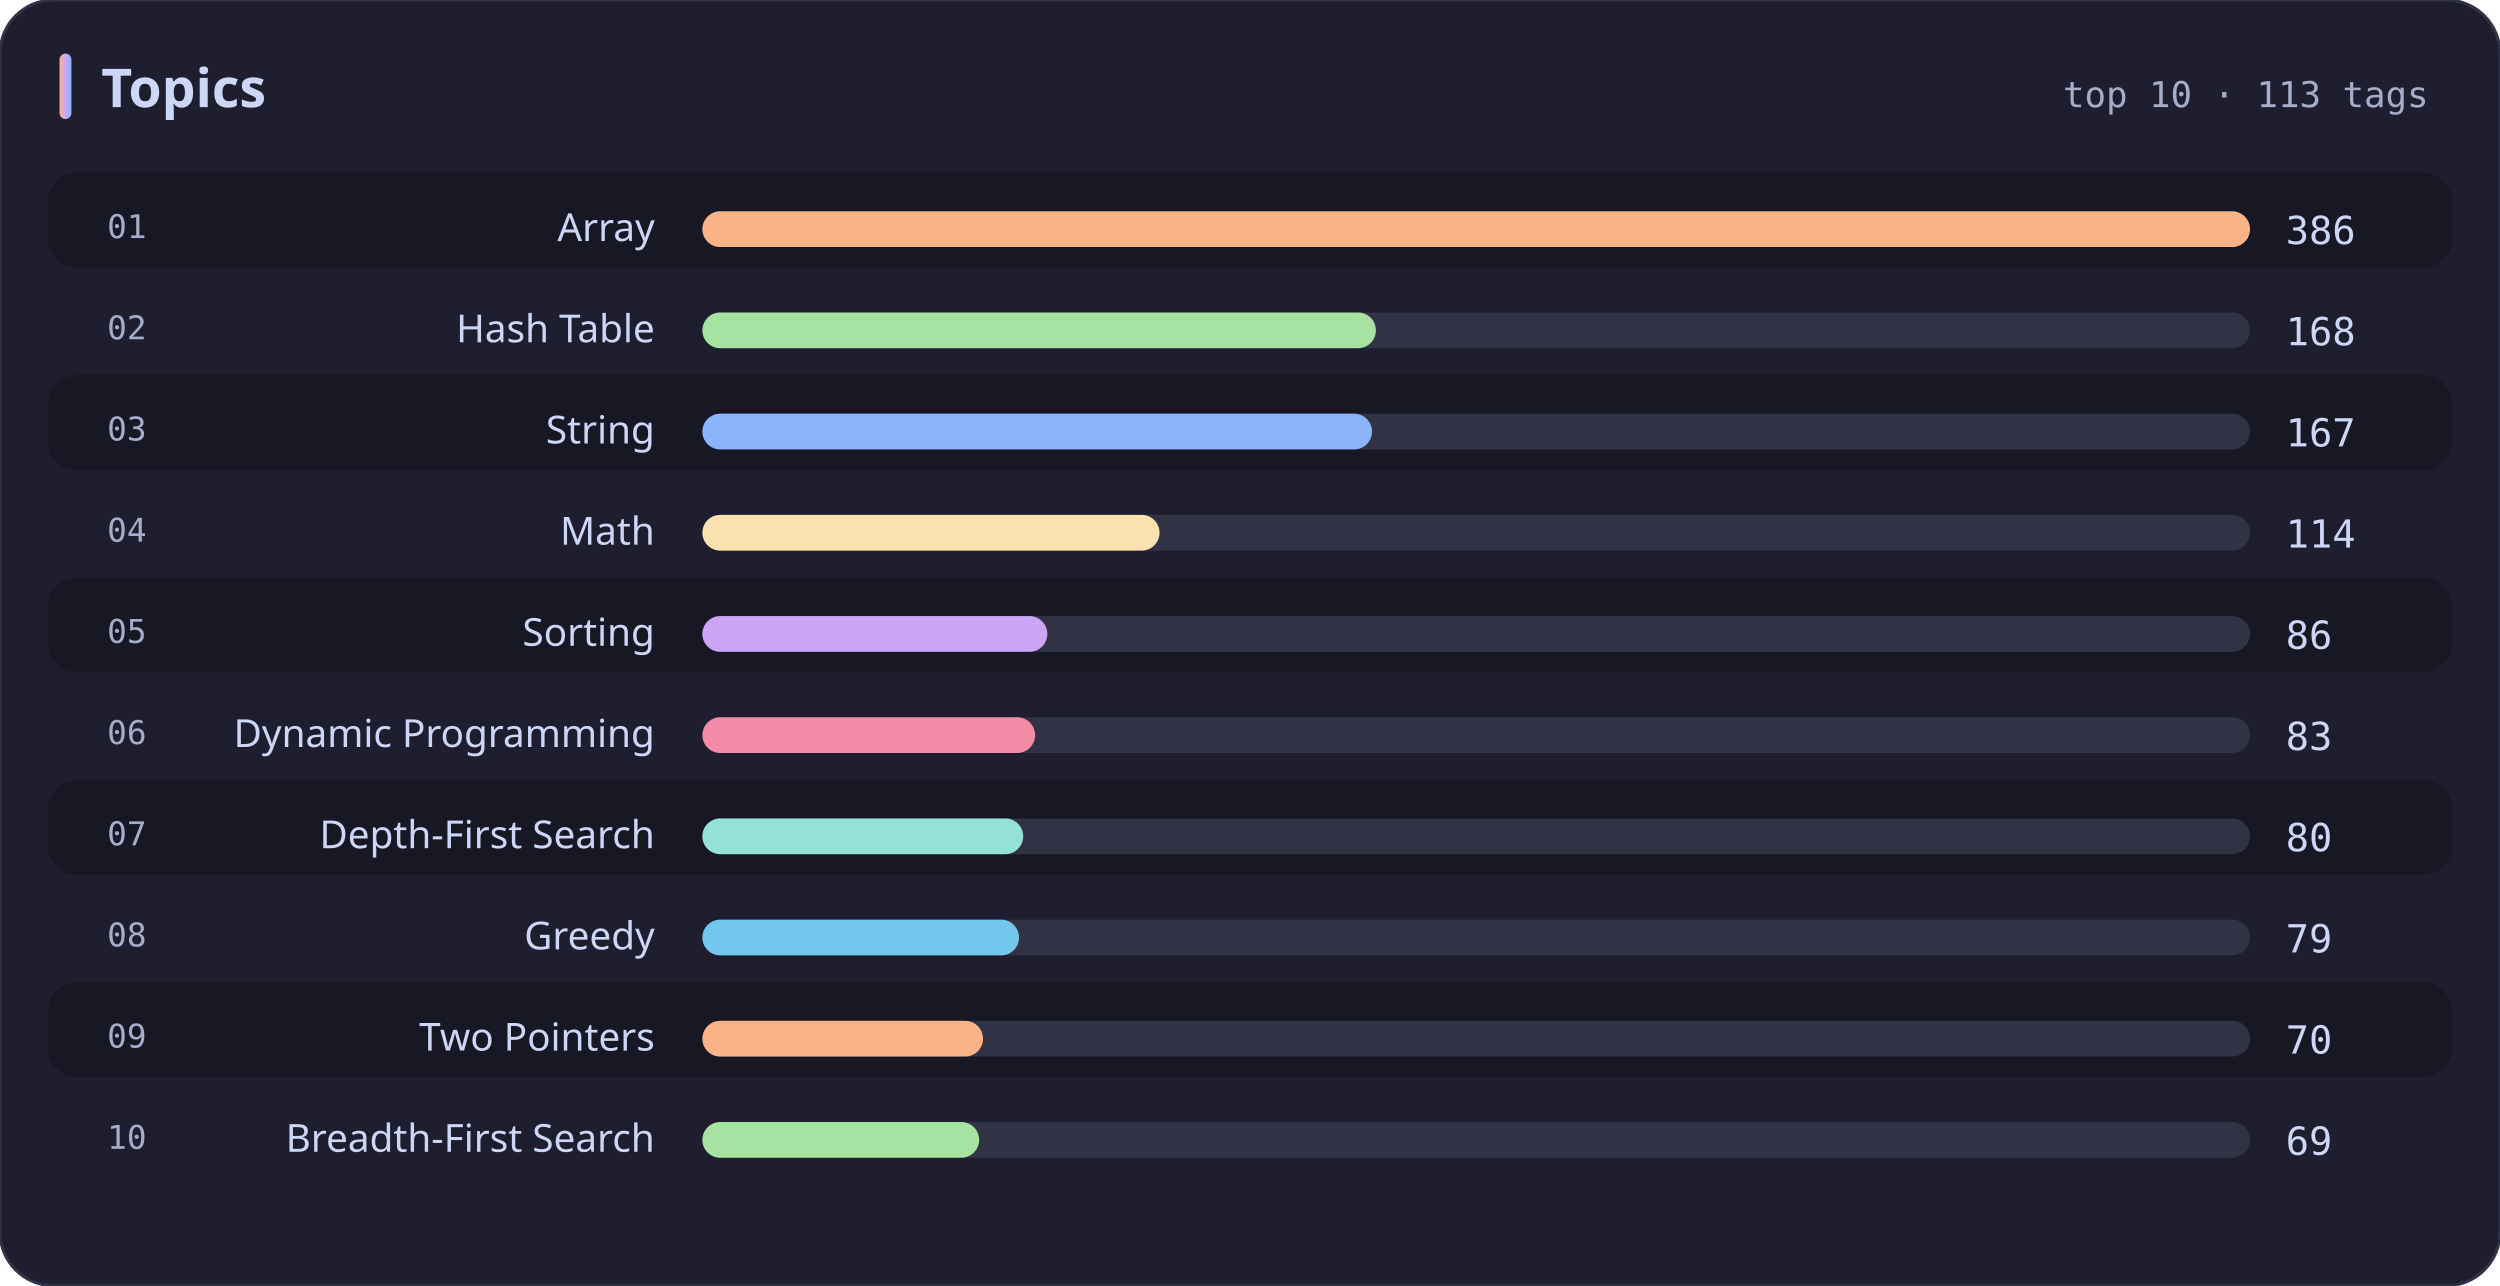
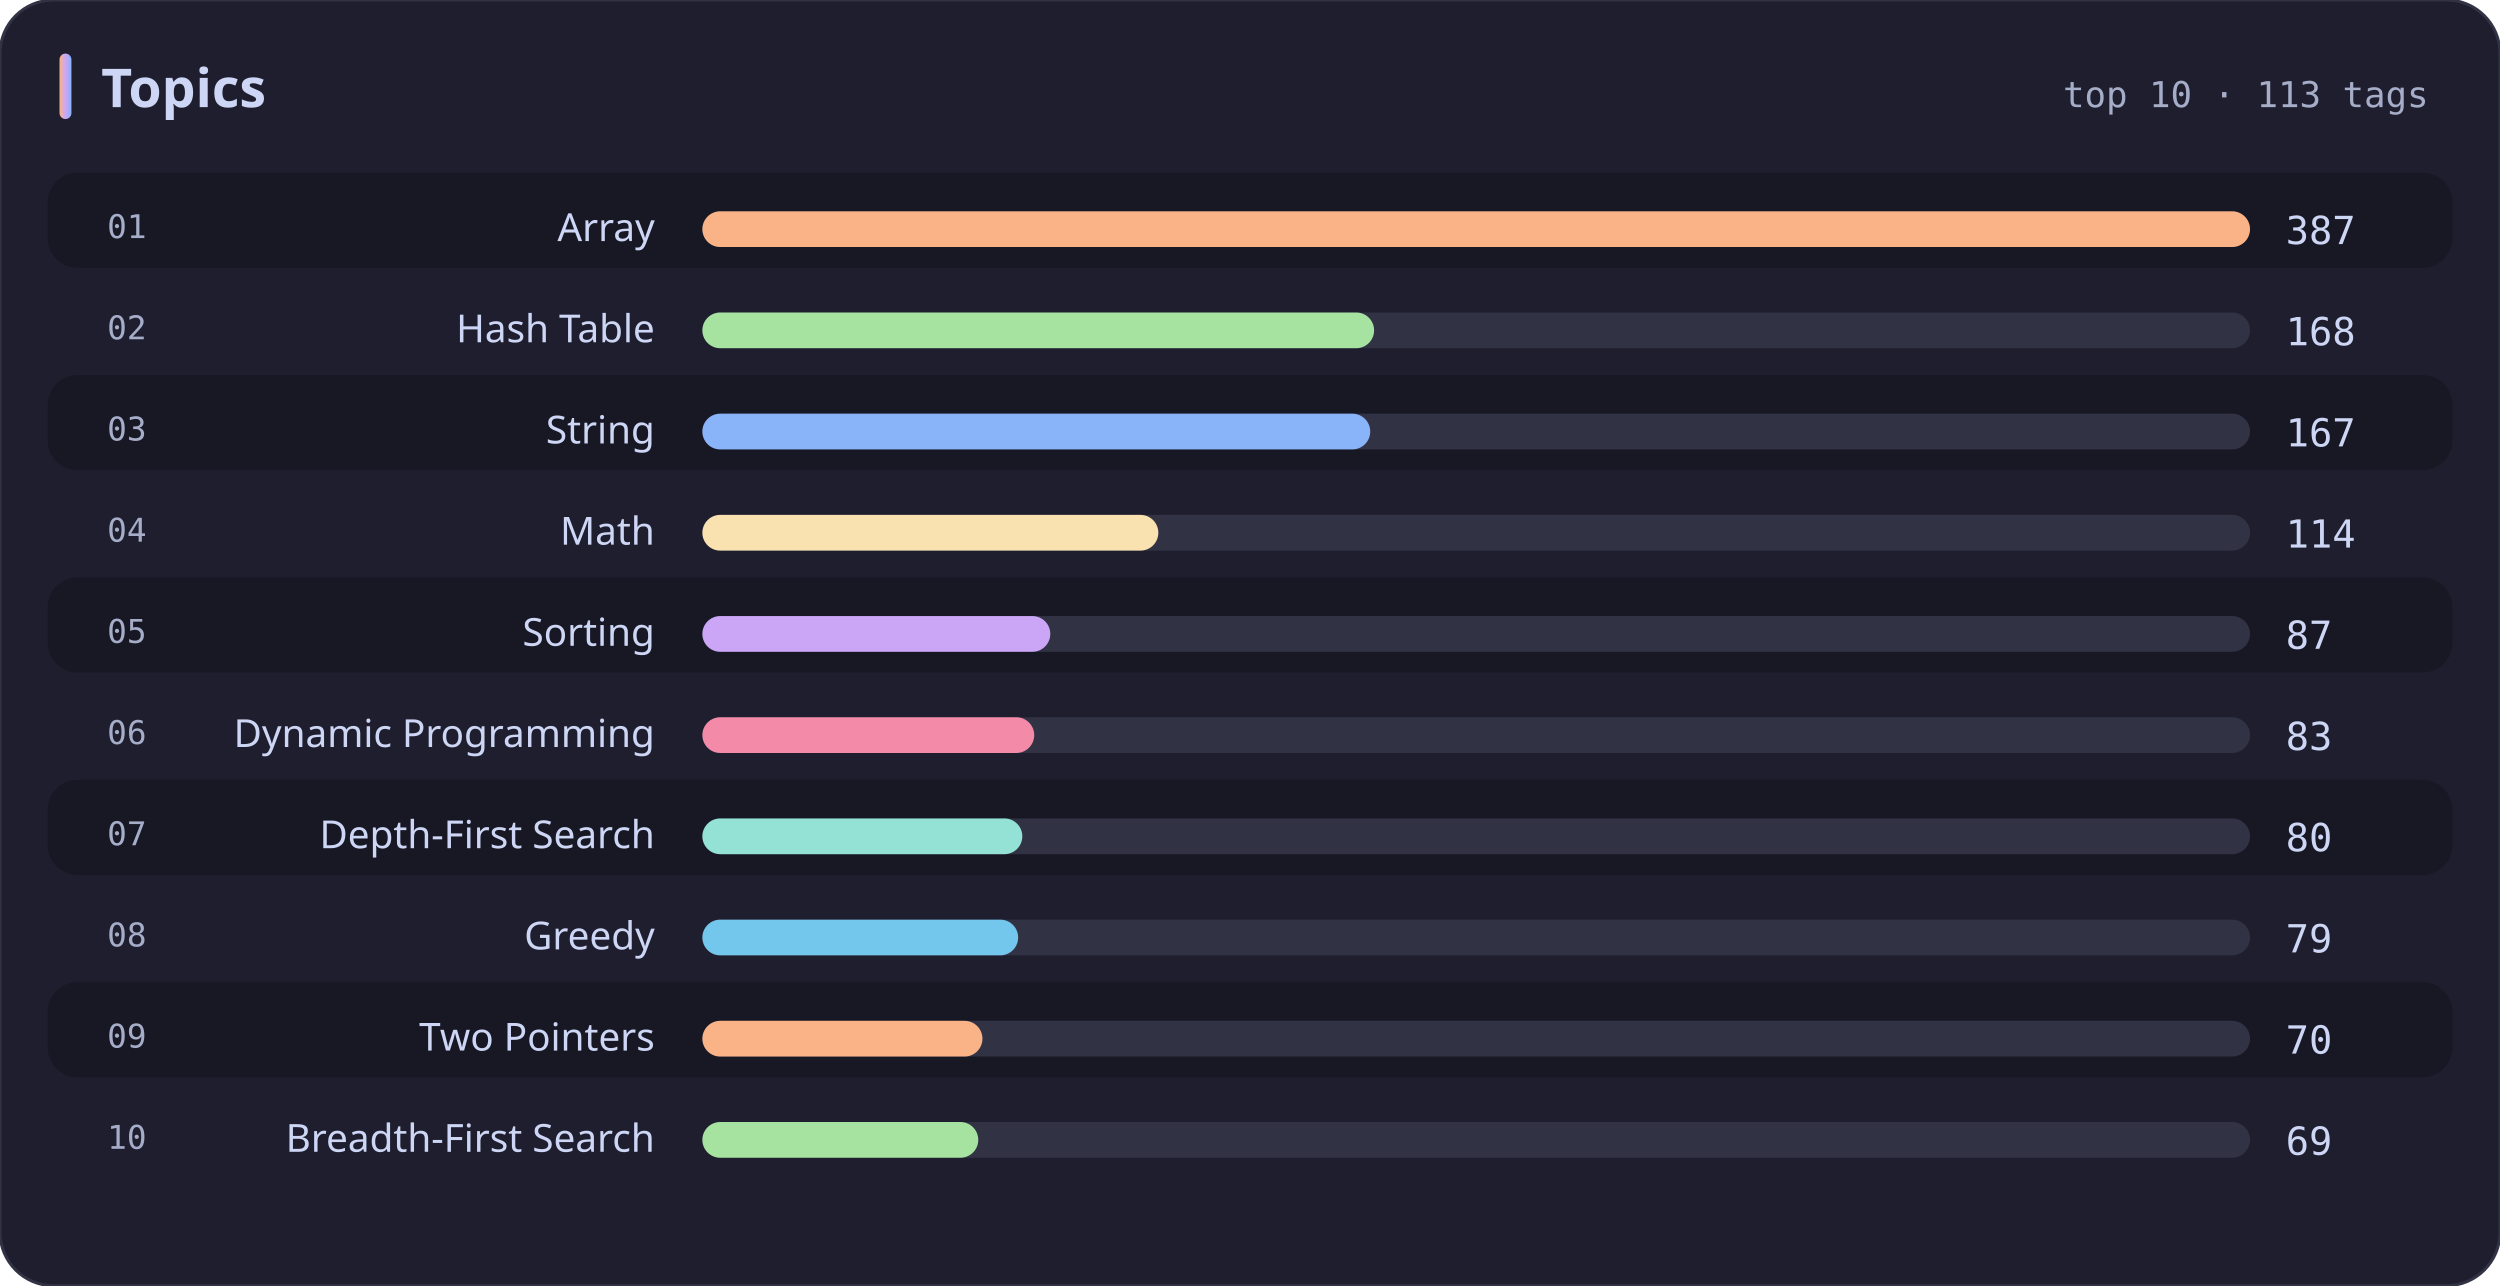
<svg xmlns="http://www.w3.org/2000/svg" width="840" height="432" viewBox="0 0 840 432" role="img" aria-label="Topics">
  <defs>
    <linearGradient id="titleBar" x1="0" y1="0" x2="1" y2="0">
      <stop offset="0%" stop-color="#fab387" />
      <stop offset="50%" stop-color="#cba6f7" />
      <stop offset="100%" stop-color="#89b4fa" />
    </linearGradient>
  </defs>
  <rect width="100%" height="100%" rx="18" fill="#1e1e2e" stroke="#313244" stroke-width="1" />
  <rect x="20" y="18" width="4" height="22" rx="2" fill="url(#titleBar)" />
  <text x="34" y="36" fill="#cdd6f4" font-size="18" font-weight="700" font-family="ui-sans-serif, system-ui, Segoe UI, sans-serif">Topics</text>
  <text x="816" y="36" fill="#a6adc8" font-size="12" font-family="ui-monospace, SFMono-Regular, Menlo, Consolas, monospace" text-anchor="end">top 10 · 113 tags</text>
  <rect x="16" y="58" width="808" height="32" rx="10" fill="#181825" />
  <text x="36" y="80" fill="#a6adc8" font-size="11" font-family="ui-monospace, SFMono-Regular, Menlo, Consolas, monospace">01</text>
  <text x="220" y="81" fill="#cdd6f4" font-size="13" font-family="ui-sans-serif, system-ui, Segoe UI, sans-serif" text-anchor="end">Array</text>
  <rect x="236" y="71" width="520" height="12" rx="6" fill="#313244" />
  <rect x="236" y="71" width="520.0" height="12" rx="6" fill="#fab387" />
-   <text x="768" y="82" fill="#cdd6f4" font-size="13" font-family="ui-monospace, SFMono-Regular, Menlo, Consolas, monospace">386</text>
+   <text x="768" y="82" fill="#cdd6f4" font-size="13" font-family="ui-monospace, SFMono-Regular, Menlo, Consolas, monospace">387</text>
  <text x="36" y="114" fill="#a6adc8" font-size="11" font-family="ui-monospace, SFMono-Regular, Menlo, Consolas, monospace">02</text>
  <text x="220" y="115" fill="#cdd6f4" font-size="13" font-family="ui-sans-serif, system-ui, Segoe UI, sans-serif" text-anchor="end">Hash Table</text>
  <rect x="236" y="105" width="520" height="12" rx="6" fill="#313244" />
-   <rect x="236" y="105" width="226.3" height="12" rx="6" fill="#a6e3a1" />
+   <rect x="236" y="105" width="225.7" height="12" rx="6" fill="#a6e3a1" />
  <text x="768" y="116" fill="#cdd6f4" font-size="13" font-family="ui-monospace, SFMono-Regular, Menlo, Consolas, monospace">168</text>
  <rect x="16" y="126" width="808" height="32" rx="10" fill="#181825" />
  <text x="36" y="148" fill="#a6adc8" font-size="11" font-family="ui-monospace, SFMono-Regular, Menlo, Consolas, monospace">03</text>
  <text x="220" y="149" fill="#cdd6f4" font-size="13" font-family="ui-sans-serif, system-ui, Segoe UI, sans-serif" text-anchor="end">String</text>
  <rect x="236" y="139" width="520" height="12" rx="6" fill="#313244" />
-   <rect x="236" y="139" width="225.0" height="12" rx="6" fill="#89b4fa" />
+   <rect x="236" y="139" width="224.4" height="12" rx="6" fill="#89b4fa" />
  <text x="768" y="150" fill="#cdd6f4" font-size="13" font-family="ui-monospace, SFMono-Regular, Menlo, Consolas, monospace">167</text>
  <text x="36" y="182" fill="#a6adc8" font-size="11" font-family="ui-monospace, SFMono-Regular, Menlo, Consolas, monospace">04</text>
  <text x="220" y="183" fill="#cdd6f4" font-size="13" font-family="ui-sans-serif, system-ui, Segoe UI, sans-serif" text-anchor="end">Math</text>
  <rect x="236" y="173" width="520" height="12" rx="6" fill="#313244" />
-   <rect x="236" y="173" width="153.6" height="12" rx="6" fill="#f9e2af" />
+   <rect x="236" y="173" width="153.2" height="12" rx="6" fill="#f9e2af" />
  <text x="768" y="184" fill="#cdd6f4" font-size="13" font-family="ui-monospace, SFMono-Regular, Menlo, Consolas, monospace">114</text>
  <rect x="16" y="194" width="808" height="32" rx="10" fill="#181825" />
  <text x="36" y="216" fill="#a6adc8" font-size="11" font-family="ui-monospace, SFMono-Regular, Menlo, Consolas, monospace">05</text>
  <text x="220" y="217" fill="#cdd6f4" font-size="13" font-family="ui-sans-serif, system-ui, Segoe UI, sans-serif" text-anchor="end">Sorting</text>
  <rect x="236" y="207" width="520" height="12" rx="6" fill="#313244" />
-   <rect x="236" y="207" width="115.9" height="12" rx="6" fill="#cba6f7" />
-   <text x="768" y="218" fill="#cdd6f4" font-size="13" font-family="ui-monospace, SFMono-Regular, Menlo, Consolas, monospace">86</text>
+   <rect x="236" y="207" width="116.9" height="12" rx="6" fill="#cba6f7" />
+   <text x="768" y="218" fill="#cdd6f4" font-size="13" font-family="ui-monospace, SFMono-Regular, Menlo, Consolas, monospace">87</text>
  <text x="36" y="250" fill="#a6adc8" font-size="11" font-family="ui-monospace, SFMono-Regular, Menlo, Consolas, monospace">06</text>
  <text x="220" y="251" fill="#cdd6f4" font-size="13" font-family="ui-sans-serif, system-ui, Segoe UI, sans-serif" text-anchor="end">Dynamic Programming</text>
  <rect x="236" y="241" width="520" height="12" rx="6" fill="#313244" />
-   <rect x="236" y="241" width="111.8" height="12" rx="6" fill="#f38ba8" />
+   <rect x="236" y="241" width="111.5" height="12" rx="6" fill="#f38ba8" />
  <text x="768" y="252" fill="#cdd6f4" font-size="13" font-family="ui-monospace, SFMono-Regular, Menlo, Consolas, monospace">83</text>
  <rect x="16" y="262" width="808" height="32" rx="10" fill="#181825" />
  <text x="36" y="284" fill="#a6adc8" font-size="11" font-family="ui-monospace, SFMono-Regular, Menlo, Consolas, monospace">07</text>
  <text x="220" y="285" fill="#cdd6f4" font-size="13" font-family="ui-sans-serif, system-ui, Segoe UI, sans-serif" text-anchor="end">Depth-First Search</text>
  <rect x="236" y="275" width="520" height="12" rx="6" fill="#313244" />
-   <rect x="236" y="275" width="107.8" height="12" rx="6" fill="#94e2d5" />
+   <rect x="236" y="275" width="107.5" height="12" rx="6" fill="#94e2d5" />
  <text x="768" y="286" fill="#cdd6f4" font-size="13" font-family="ui-monospace, SFMono-Regular, Menlo, Consolas, monospace">80</text>
  <text x="36" y="318" fill="#a6adc8" font-size="11" font-family="ui-monospace, SFMono-Regular, Menlo, Consolas, monospace">08</text>
  <text x="220" y="319" fill="#cdd6f4" font-size="13" font-family="ui-sans-serif, system-ui, Segoe UI, sans-serif" text-anchor="end">Greedy</text>
  <rect x="236" y="309" width="520" height="12" rx="6" fill="#313244" />
-   <rect x="236" y="309" width="106.4" height="12" rx="6" fill="#74c7ec" />
+   <rect x="236" y="309" width="106.1" height="12" rx="6" fill="#74c7ec" />
  <text x="768" y="320" fill="#cdd6f4" font-size="13" font-family="ui-monospace, SFMono-Regular, Menlo, Consolas, monospace">79</text>
  <rect x="16" y="330" width="808" height="32" rx="10" fill="#181825" />
  <text x="36" y="352" fill="#a6adc8" font-size="11" font-family="ui-monospace, SFMono-Regular, Menlo, Consolas, monospace">09</text>
  <text x="220" y="353" fill="#cdd6f4" font-size="13" font-family="ui-sans-serif, system-ui, Segoe UI, sans-serif" text-anchor="end">Two Pointers</text>
  <rect x="236" y="343" width="520" height="12" rx="6" fill="#313244" />
-   <rect x="236" y="343" width="94.3" height="12" rx="6" fill="#fab387" />
+   <rect x="236" y="343" width="94.1" height="12" rx="6" fill="#fab387" />
  <text x="768" y="354" fill="#cdd6f4" font-size="13" font-family="ui-monospace, SFMono-Regular, Menlo, Consolas, monospace">70</text>
  <text x="36" y="386" fill="#a6adc8" font-size="11" font-family="ui-monospace, SFMono-Regular, Menlo, Consolas, monospace">10</text>
  <text x="220" y="387" fill="#cdd6f4" font-size="13" font-family="ui-sans-serif, system-ui, Segoe UI, sans-serif" text-anchor="end">Breadth-First Search</text>
  <rect x="236" y="377" width="520" height="12" rx="6" fill="#313244" />
-   <rect x="236" y="377" width="93.0" height="12" rx="6" fill="#a6e3a1" />
+   <rect x="236" y="377" width="92.7" height="12" rx="6" fill="#a6e3a1" />
  <text x="768" y="388" fill="#cdd6f4" font-size="13" font-family="ui-monospace, SFMono-Regular, Menlo, Consolas, monospace">69</text>
</svg>
